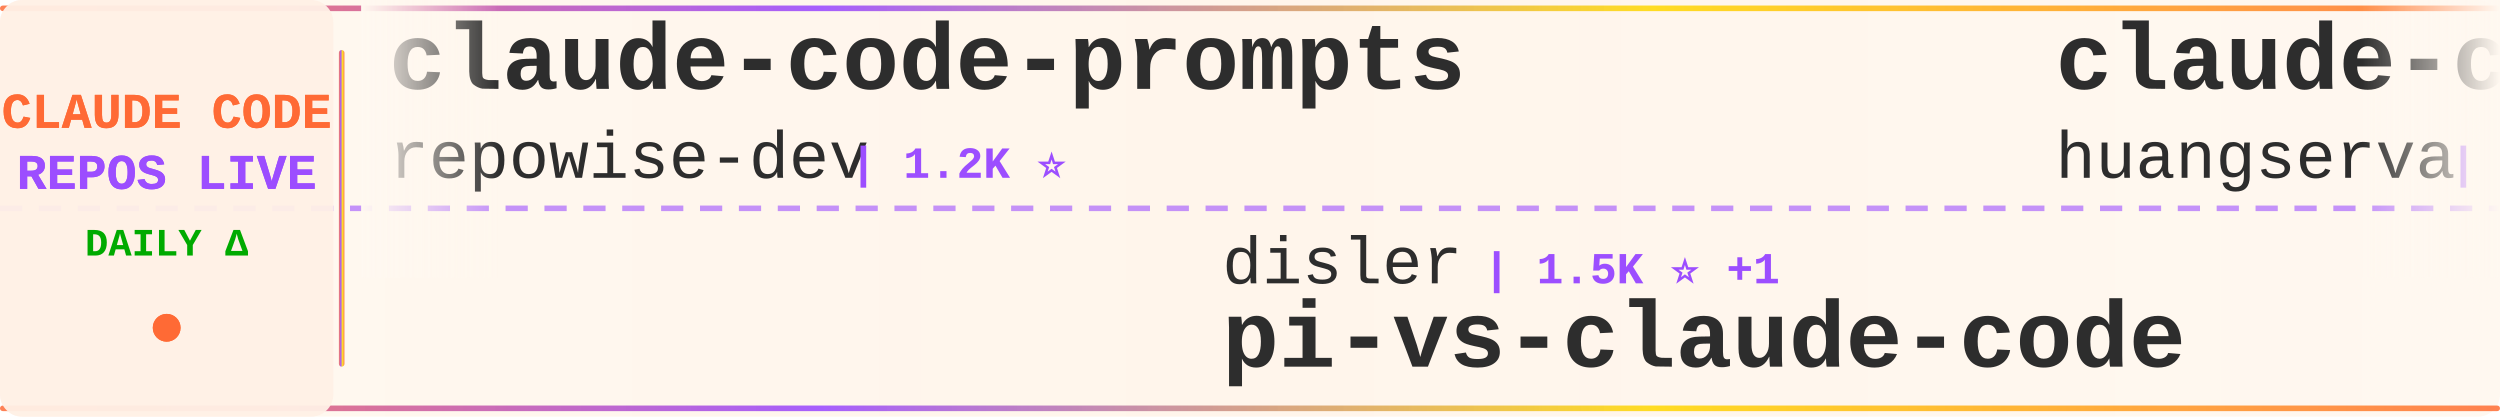
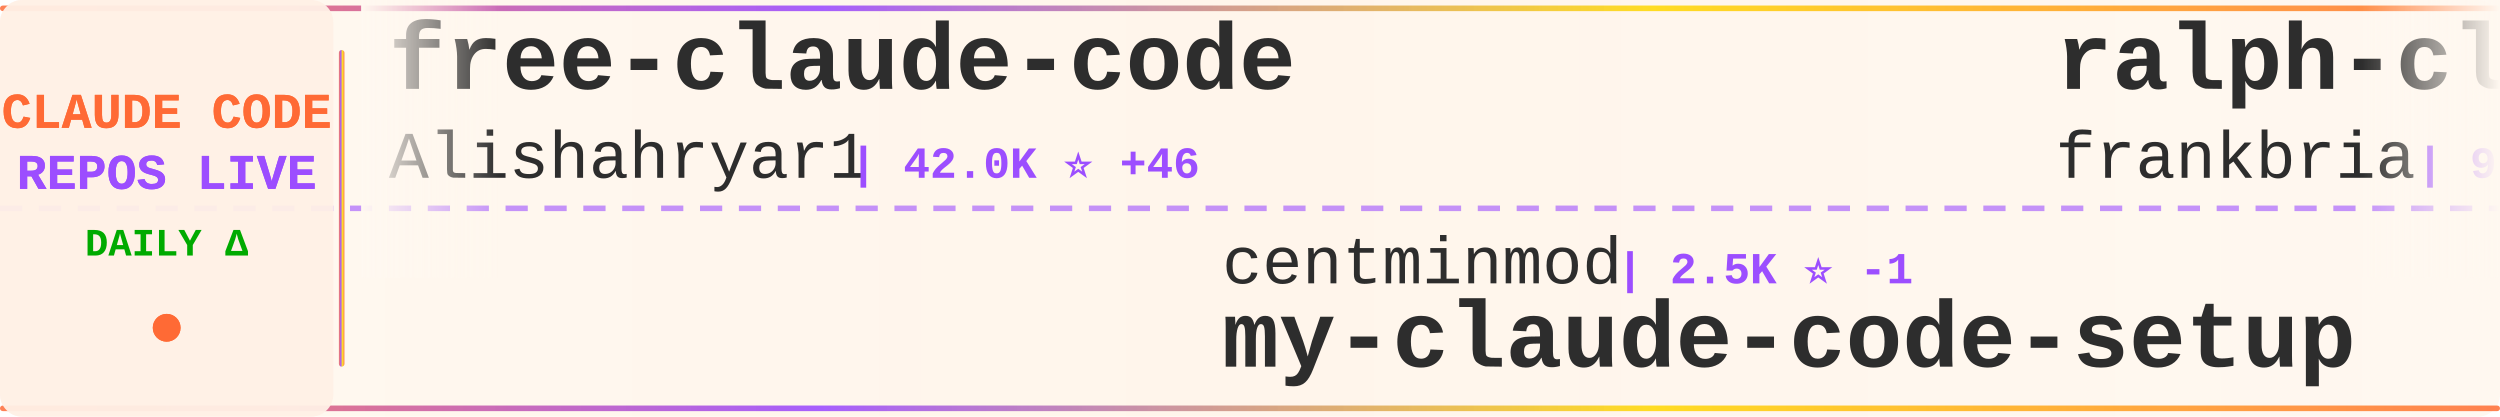
<svg xmlns="http://www.w3.org/2000/svg" width="900" height="150">
  <defs>
    <linearGradient id="tickerBg" x1="0%" y1="0%" x2="100%" y2="0%">
      <stop offset="0%" style="stop-color:#fff8f0;stop-opacity:0.98" />
      <stop offset="50%" style="stop-color:#fff5eb;stop-opacity:1" />
      <stop offset="100%" style="stop-color:#fff8f0;stop-opacity:0.98" />
    </linearGradient>
    <linearGradient id="borderGrad" x1="0%" y1="0%" x2="100%" y2="0%">
      <stop offset="0%" style="stop-color:#FF6B35;stop-opacity:0.85">
        <animate attributeName="stop-opacity" values="0.85;1;0.85" dur="2s" repeatCount="indefinite" />
      </stop>
      <stop offset="33%" style="stop-color:#9C4EFF;stop-opacity:0.9">
        <animate attributeName="stop-opacity" values="0.9;1;0.9" dur="2.2s" repeatCount="indefinite" />
      </stop>
      <stop offset="66%" style="stop-color:#FFD700;stop-opacity:0.85">
        <animate attributeName="stop-opacity" values="0.85;1;0.85" dur="1.8s" repeatCount="indefinite" />
      </stop>
      <stop offset="100%" style="stop-color:#FF6B35;stop-opacity:0.85">
        <animate attributeName="stop-opacity" values="0.85;1;0.85" dur="2s" repeatCount="indefinite" />
      </stop>
    </linearGradient>
    <filter id="textGlow">
      <feGaussianBlur stdDeviation="0.15" result="coloredBlur" />
      <feMerge>
        <feMergeNode in="coloredBlur" />
        <feMergeNode in="SourceGraphic" />
      </feMerge>
    </filter>
    <filter id="metricGlow">
      <feGaussianBlur stdDeviation="0.2" result="coloredBlur" />
      <feMerge>
        <feMergeNode in="coloredBlur" />
        <feMergeNode in="SourceGraphic" />
      </feMerge>
    </filter>
    <linearGradient id="leftFade" x1="0%" y1="0%" x2="100%" y2="0%">
      <stop offset="0%" style="stop-color:#fff8f0;stop-opacity:1" />
      <stop offset="100%" style="stop-color:#fff8f0;stop-opacity:0" />
    </linearGradient>
    <linearGradient id="rightFade" x1="0%" y1="0%" x2="100%" y2="0%">
      <stop offset="0%" style="stop-color:#fff8f0;stop-opacity:0" />
      <stop offset="100%" style="stop-color:#fff8f0;stop-opacity:1" />
    </linearGradient>
  </defs>
  <rect width="900" height="150" fill="url(#tickerBg)" rx="8" />
  <rect x="0" y="2" width="900" height="2" fill="url(#borderGrad)" rx="1" />
  <rect x="0" y="146" width="900" height="2" fill="url(#borderGrad)" rx="1" />
  <line x1="0" y1="75" x2="900" y2="75" stroke="#9C4EFF" stroke-width="2" stroke-dasharray="8 6" opacity="0.6" />
  <rect x="0" y="0" width="120" height="150" fill="#fff0e6" opacity="0.95" rx="8" />
  <text x="60" y="46" font-family="'Courier New', monospace" font-size="18" font-weight="bold" fill="#FF6B35" text-anchor="middle" filter="url(#textGlow)">
    CLAUDE CODE
  </text>
  <text x="60" y="68" font-family="'Courier New', monospace" font-size="18" font-weight="bold" fill="#9C4EFF" text-anchor="middle" filter="url(#textGlow)">
    REPOS LIVE
  </text>
  <text x="60" y="92" font-family="'Courier New', monospace" font-size="14" font-weight="bold" fill="#00aa00" text-anchor="middle">
    DAILY Δ
  </text>
  <circle cx="60" cy="118" r="5" fill="#FF6B35" filter="url(#metricGlow)">
    <animate attributeName="r" values="4;6;4" dur="1.5s" repeatCount="indefinite" />
    <animate attributeName="opacity" values="0.6;1;0.6" dur="1.5s" repeatCount="indefinite" />
  </circle>
  <rect x="122" y="18" width="2" height="114" fill="url(#borderGrad)" rx="1" />
  <clipPath id="tickerClip">
    <rect x="130" y="0" width="770" height="150" />
  </clipPath>
  <g clip-path="url(#tickerClip)">
    <g id="tickerItems">
      <animateTransform attributeName="transform" attributeType="XML" type="translate" from="0 0" to="-3000 0" dur="54s" repeatCount="indefinite" />
      <g transform="translate(0, 0)">
-         <text x="140" y="32" font-family="'Courier New', monospace" font-size="34" font-weight="bold" fill="#2d2d2d">claude-code-prompts</text>
-         <text x="140" y="64" font-family="'Courier New', monospace" font-size="24" font-weight="normal" fill="#2d2d2d" opacity="1.0">repowise-dev</text>
-         <text x="306" y="64" font-family="'Courier New', monospace" font-size="16" font-weight="bold" fill="#9C4EFF"> | 1.2K ⭐</text>
+         <text x="140" y="32" font-family="'Courier New', monospace" font-size="34" font-weight="bold" fill="#2d2d2d">free-claude-code</text>
+         <text x="140" y="64" font-family="'Courier New', monospace" font-size="24" font-weight="normal" fill="#2d2d2d" opacity="1.0">Alishahryar1</text>
+         <text x="306" y="64" font-family="'Courier New', monospace" font-size="16" font-weight="bold" fill="#9C4EFF"> | 42.0K ⭐ +46</text>
      </g>
      <g transform="translate(300, 0)">
-         <text x="140" y="102" font-family="'Courier New', monospace" font-size="24" font-weight="normal" fill="#2d2d2d" opacity="1.0">disler</text>
-         <text x="234" y="102" font-family="'Courier New', monospace" font-size="16" font-weight="bold" fill="#9C4EFF"> | 1.5K ⭐ +1</text>
-         <text x="140" y="132" font-family="'Courier New', monospace" font-size="34" font-weight="bold" fill="#2d2d2d">pi-vs-claude-code</text>
+         <text x="140" y="102" font-family="'Courier New', monospace" font-size="24" font-weight="normal" fill="#2d2d2d" opacity="1.0">centminmod</text>
+         <text x="282" y="102" font-family="'Courier New', monospace" font-size="16" font-weight="bold" fill="#9C4EFF"> | 2.5K ⭐ -1</text>
+         <text x="140" y="132" font-family="'Courier New', monospace" font-size="34" font-weight="bold" fill="#2d2d2d">my-claude-code-setup</text>
      </g>
      <g transform="translate(600, 0)">
-         <text x="140" y="32" font-family="'Courier New', monospace" font-size="34" font-weight="bold" fill="#2d2d2d">claude-code-cli</text>
-         <text x="140" y="64" font-family="'Courier New', monospace" font-size="24" font-weight="normal" fill="#2d2d2d" opacity="1.0">huangserva</text>
-         <text x="282" y="64" font-family="'Courier New', monospace" font-size="16" font-weight="bold" fill="#9C4EFF"> | 624 ⭐</text>
+         <text x="140" y="32" font-family="'Courier New', monospace" font-size="34" font-weight="bold" fill="#2d2d2d">ralph-claude-code</text>
+         <text x="140" y="64" font-family="'Courier New', monospace" font-size="24" font-weight="normal" fill="#2d2d2d" opacity="1.0">frankbria</text>
+         <text x="270" y="64" font-family="'Courier New', monospace" font-size="16" font-weight="bold" fill="#9C4EFF"> | 9.6K ⭐</text>
      </g>
      <g transform="translate(900, 0)">
-         <text x="140" y="102" font-family="'Courier New', monospace" font-size="24" font-weight="normal" fill="#2d2d2d" opacity="1.0">darcyegb</text>
-         <text x="258" y="102" font-family="'Courier New', monospace" font-size="16" font-weight="bold" fill="#9C4EFF"> | 750 ⭐</text>
-         <text x="140" y="132" font-family="'Courier New', monospace" font-size="34" font-weight="bold" fill="#2d2d2d">ClaudeCodeAgents</text>
+         <text x="140" y="102" font-family="'Courier New', monospace" font-size="24" font-weight="normal" fill="#2d2d2d" opacity="1.0">chauncygu</text>
+         <text x="270" y="102" font-family="'Courier New', monospace" font-size="16" font-weight="bold" fill="#9C4EFF"> | 2.8K ⭐</text>
+         <text x="140" y="132" font-family="'Courier New', monospace" font-size="34" font-weight="bold" fill="#2d2d2d">collection-claude-code-s...</text>
      </g>
      <g transform="translate(1200, 0)">
-         <text x="140" y="32" font-family="'Courier New', monospace" font-size="34" font-weight="bold" fill="#2d2d2d">claude-code-system-promp...</text>
-         <text x="140" y="64" font-family="'Courier New', monospace" font-size="24" font-weight="normal" fill="#2d2d2d" opacity="1.0">Piebald-AI</text>
-         <text x="282" y="64" font-family="'Courier New', monospace" font-size="16" font-weight="bold" fill="#9C4EFF"> | 12.0K ⭐ +1</text>
+         <text x="140" y="32" font-family="'Courier New', monospace" font-size="34" font-weight="bold" fill="#2d2d2d">Open-ClaudeCode</text>
+         <text x="140" y="64" font-family="'Courier New', monospace" font-size="24" font-weight="normal" fill="#2d2d2d" opacity="1.0">LING71671</text>
+         <text x="270" y="64" font-family="'Courier New', monospace" font-size="16" font-weight="bold" fill="#9C4EFF"> | 926 ⭐</text>
      </g>
      <g transform="translate(1500, 0)">
-         <text x="140" y="102" font-family="'Courier New', monospace" font-size="24" font-weight="normal" fill="#2d2d2d" opacity="1.0">Yeachan-Heo</text>
-         <text x="294" y="102" font-family="'Courier New', monospace" font-size="16" font-weight="bold" fill="#9C4EFF"> | 38.0K ⭐ +4</text>
-         <text x="140" y="132" font-family="'Courier New', monospace" font-size="34" font-weight="bold" fill="#2d2d2d">oh-my-claudecode</text>
+         <text x="140" y="102" font-family="'Courier New', monospace" font-size="24" font-weight="normal" fill="#2d2d2d" opacity="1.0">ChrisWiles</text>
+         <text x="282" y="102" font-family="'Courier New', monospace" font-size="16" font-weight="bold" fill="#9C4EFF"> | 6.0K ⭐ +2</text>
+         <text x="140" y="132" font-family="'Courier New', monospace" font-size="34" font-weight="bold" fill="#2d2d2d">claude-code-showcase</text>
      </g>
      <g transform="translate(1800, 0)">
-         <text x="140" y="32" font-family="'Courier New', monospace" font-size="34" font-weight="bold" fill="#2d2d2d">claude-code-my-workflow</text>
-         <text x="140" y="64" font-family="'Courier New', monospace" font-size="24" font-weight="normal" fill="#2d2d2d" opacity="1.0">pedrohcgs</text>
-         <text x="270" y="64" font-family="'Courier New', monospace" font-size="16" font-weight="bold" fill="#9C4EFF"> | 1.4K ⭐</text>
+         <text x="140" y="32" font-family="'Courier New', monospace" font-size="34" font-weight="bold" fill="#2d2d2d">claude-code-cheat-sheet</text>
+         <text x="140" y="64" font-family="'Courier New', monospace" font-size="24" font-weight="normal" fill="#2d2d2d" opacity="1.0">Njengah</text>
+         <text x="246" y="64" font-family="'Courier New', monospace" font-size="16" font-weight="bold" fill="#9C4EFF"> | 1.9K ⭐</text>
      </g>
      <g transform="translate(2100, 0)">
-         <text x="140" y="102" font-family="'Courier New', monospace" font-size="24" font-weight="normal" fill="#2d2d2d" opacity="1.0">pengchengneo</text>
-         <text x="306" y="102" font-family="'Courier New', monospace" font-size="16" font-weight="bold" fill="#9C4EFF"> | 1.7K ⭐ -1</text>
-         <text x="140" y="132" font-family="'Courier New', monospace" font-size="34" font-weight="bold" fill="#2d2d2d">Claude-Code</text>
+         <text x="140" y="102" font-family="'Courier New', monospace" font-size="24" font-weight="normal" fill="#2d2d2d" opacity="1.0">fuergaosi233</text>
+         <text x="306" y="102" font-family="'Courier New', monospace" font-size="16" font-weight="bold" fill="#9C4EFF"> | 2.8K ⭐</text>
+         <text x="140" y="132" font-family="'Courier New', monospace" font-size="34" font-weight="bold" fill="#2d2d2d">claude-code-proxy</text>
      </g>
      <g transform="translate(2400, 0)">
-         <text x="140" y="32" font-family="'Courier New', monospace" font-size="34" font-weight="bold" fill="#2d2d2d">claude-code-guide</text>
-         <text x="140" y="64" font-family="'Courier New', monospace" font-size="24" font-weight="normal" fill="#2d2d2d" opacity="1.0">zebbern</text>
-         <text x="246" y="64" font-family="'Courier New', monospace" font-size="16" font-weight="bold" fill="#9C4EFF"> | 4.4K ⭐</text>
+         <text x="140" y="32" font-family="'Courier New', monospace" font-size="34" font-weight="bold" fill="#2d2d2d">ClaudeCodeAgents</text>
+         <text x="140" y="64" font-family="'Courier New', monospace" font-size="24" font-weight="normal" fill="#2d2d2d" opacity="1.0">darcyegb</text>
+         <text x="258" y="64" font-family="'Courier New', monospace" font-size="16" font-weight="bold" fill="#9C4EFF"> | 750 ⭐</text>
      </g>
      <g transform="translate(2700, 0)">
-         <text x="140" y="102" font-family="'Courier New', monospace" font-size="24" font-weight="normal" fill="#2d2d2d" opacity="1.0">JrCx7scC</text>
-         <text x="258" y="102" font-family="'Courier New', monospace" font-size="16" font-weight="bold" fill="#9C4EFF"> | 371 ⭐</text>
-         <text x="140" y="132" font-family="'Courier New', monospace" font-size="34" font-weight="bold" fill="#2d2d2d">claude-code-source</text>
+         <text x="140" y="102" font-family="'Courier New', monospace" font-size="24" font-weight="normal" fill="#2d2d2d" opacity="1.0">ChinaSiro</text>
+         <text x="270" y="102" font-family="'Courier New', monospace" font-size="16" font-weight="bold" fill="#9C4EFF"> | 9.6K ⭐ +1</text>
+         <text x="140" y="132" font-family="'Courier New', monospace" font-size="34" font-weight="bold" fill="#2d2d2d">claude-code-sourcemap</text>
      </g>
      <g transform="translate(3000, 0)">
-         <text x="140" y="32" font-family="'Courier New', monospace" font-size="34" font-weight="bold" fill="#2d2d2d">claude-code-prompts</text>
-         <text x="140" y="64" font-family="'Courier New', monospace" font-size="24" font-weight="normal" fill="#2d2d2d" opacity="1.0">repowise-dev</text>
-         <text x="306" y="64" font-family="'Courier New', monospace" font-size="16" font-weight="bold" fill="#9C4EFF"> | 1.2K ⭐</text>
+         <text x="140" y="32" font-family="'Courier New', monospace" font-size="34" font-weight="bold" fill="#2d2d2d">free-claude-code</text>
+         <text x="140" y="64" font-family="'Courier New', monospace" font-size="24" font-weight="normal" fill="#2d2d2d" opacity="1.0">Alishahryar1</text>
+         <text x="306" y="64" font-family="'Courier New', monospace" font-size="16" font-weight="bold" fill="#9C4EFF"> | 42.0K ⭐ +46</text>
      </g>
      <g transform="translate(3300, 0)">
-         <text x="140" y="102" font-family="'Courier New', monospace" font-size="24" font-weight="normal" fill="#2d2d2d" opacity="1.0">disler</text>
-         <text x="234" y="102" font-family="'Courier New', monospace" font-size="16" font-weight="bold" fill="#9C4EFF"> | 1.5K ⭐ +1</text>
-         <text x="140" y="132" font-family="'Courier New', monospace" font-size="34" font-weight="bold" fill="#2d2d2d">pi-vs-claude-code</text>
+         <text x="140" y="102" font-family="'Courier New', monospace" font-size="24" font-weight="normal" fill="#2d2d2d" opacity="1.0">centminmod</text>
+         <text x="282" y="102" font-family="'Courier New', monospace" font-size="16" font-weight="bold" fill="#9C4EFF"> | 2.5K ⭐ -1</text>
+         <text x="140" y="132" font-family="'Courier New', monospace" font-size="34" font-weight="bold" fill="#2d2d2d">my-claude-code-setup</text>
      </g>
      <g transform="translate(3600, 0)">
-         <text x="140" y="32" font-family="'Courier New', monospace" font-size="34" font-weight="bold" fill="#2d2d2d">claude-code-cli</text>
-         <text x="140" y="64" font-family="'Courier New', monospace" font-size="24" font-weight="normal" fill="#2d2d2d" opacity="1.0">huangserva</text>
-         <text x="282" y="64" font-family="'Courier New', monospace" font-size="16" font-weight="bold" fill="#9C4EFF"> | 624 ⭐</text>
+         <text x="140" y="32" font-family="'Courier New', monospace" font-size="34" font-weight="bold" fill="#2d2d2d">ralph-claude-code</text>
+         <text x="140" y="64" font-family="'Courier New', monospace" font-size="24" font-weight="normal" fill="#2d2d2d" opacity="1.0">frankbria</text>
+         <text x="270" y="64" font-family="'Courier New', monospace" font-size="16" font-weight="bold" fill="#9C4EFF"> | 9.6K ⭐</text>
      </g>
      <g transform="translate(3900, 0)">
-         <text x="140" y="102" font-family="'Courier New', monospace" font-size="24" font-weight="normal" fill="#2d2d2d" opacity="1.0">darcyegb</text>
-         <text x="258" y="102" font-family="'Courier New', monospace" font-size="16" font-weight="bold" fill="#9C4EFF"> | 750 ⭐</text>
-         <text x="140" y="132" font-family="'Courier New', monospace" font-size="34" font-weight="bold" fill="#2d2d2d">ClaudeCodeAgents</text>
+         <text x="140" y="102" font-family="'Courier New', monospace" font-size="24" font-weight="normal" fill="#2d2d2d" opacity="1.0">chauncygu</text>
+         <text x="270" y="102" font-family="'Courier New', monospace" font-size="16" font-weight="bold" fill="#9C4EFF"> | 2.8K ⭐</text>
+         <text x="140" y="132" font-family="'Courier New', monospace" font-size="34" font-weight="bold" fill="#2d2d2d">collection-claude-code-s...</text>
      </g>
    </g>
  </g>
  <rect x="130" y="0" width="50" height="100" fill="url(#leftFade)" />
  <rect x="850" y="0" width="50" height="100" fill="url(#rightFade)" />
</svg>
